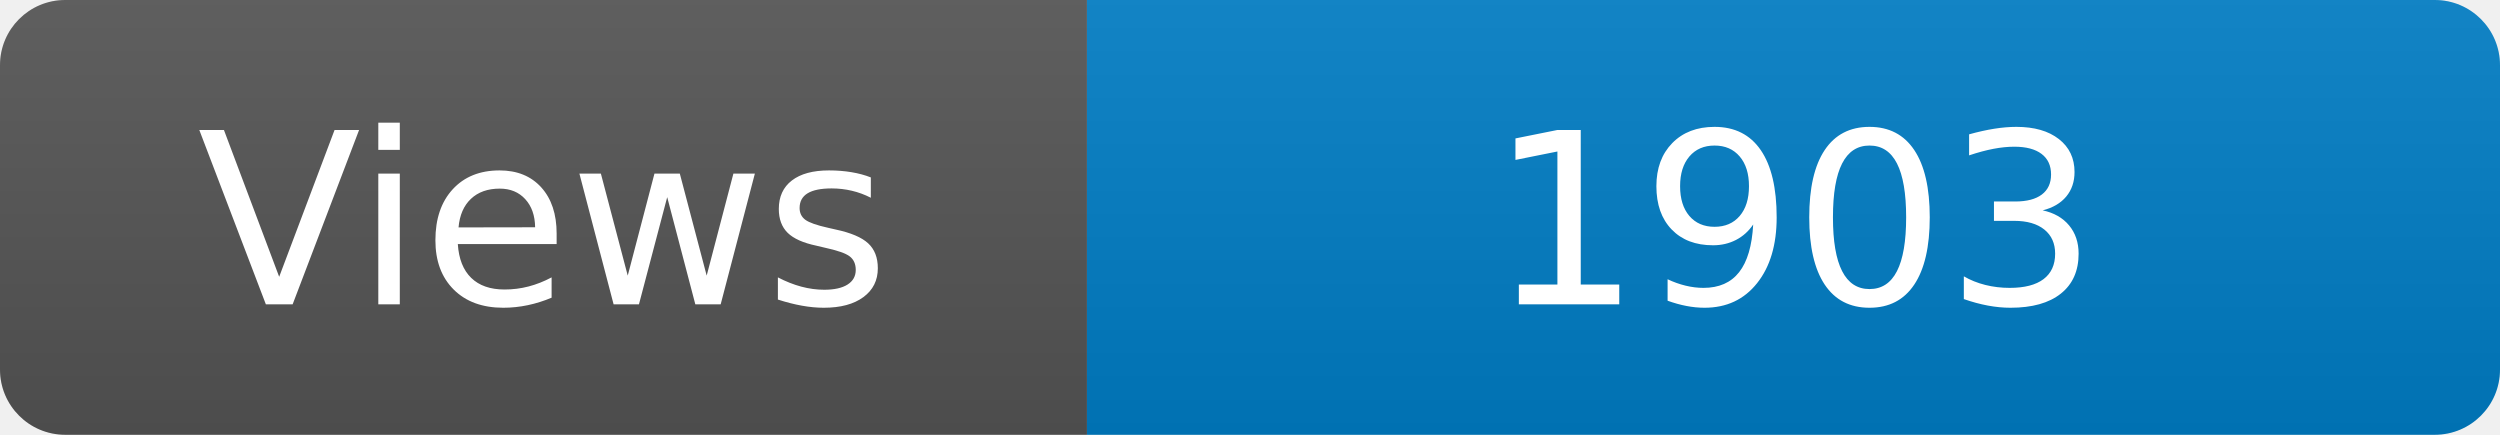
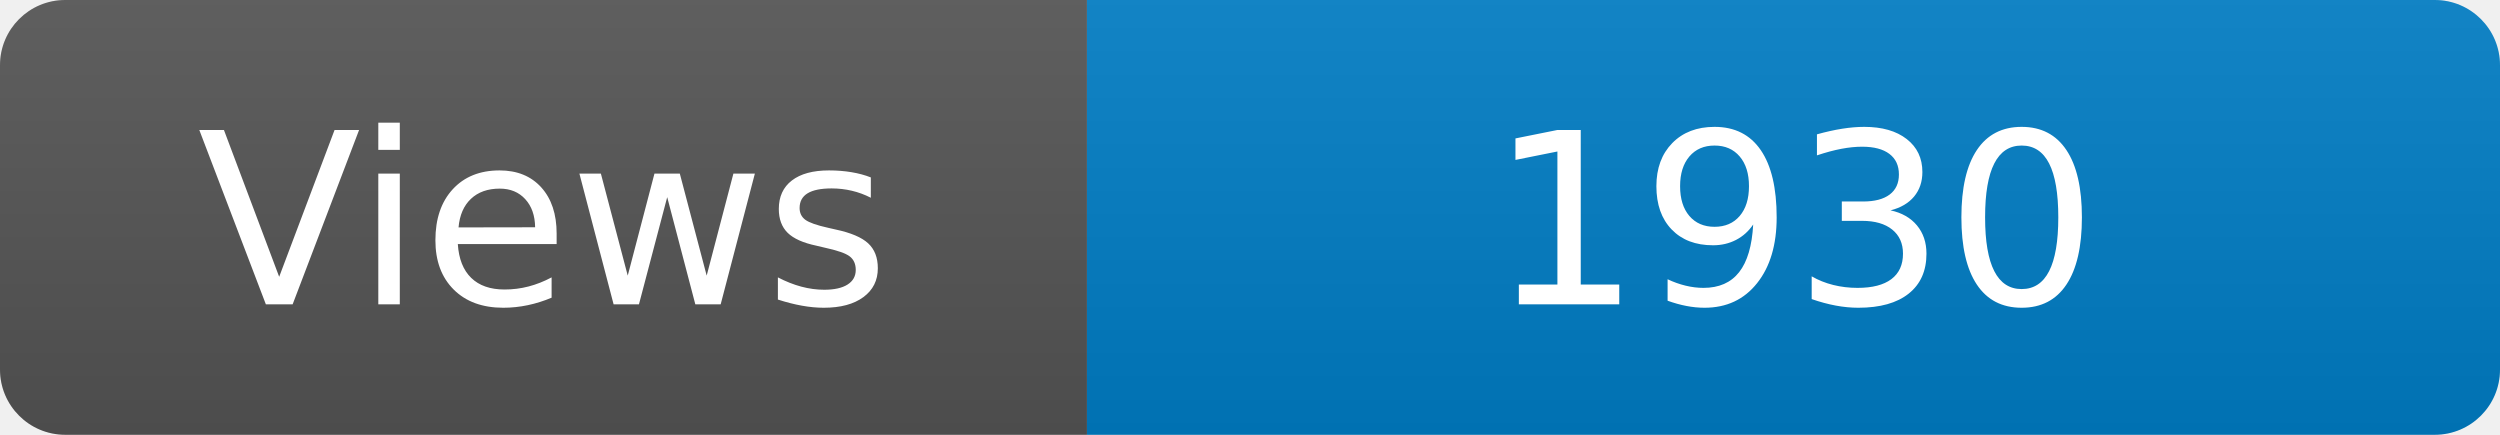
<svg xmlns="http://www.w3.org/2000/svg" width="115" height="20" role="img" aria-label="Maintained?: yes">
  <linearGradient id="s" x2="0" y2="100%">
    <stop offset="0" stop-color="#bbb" stop-opacity=".1" />
    <stop offset="1" stop-opacity=".1" />
  </linearGradient>
  <clipPath id="r">
    <rect width="115" height="20" rx="3" fill="#fff" />
  </clipPath>
  <g clip-path="url(#r)">
    <rect width="50" height="20" fill="#555" />
    <rect x="50" width="160" height="20" fill="#007ec6" />
    <rect width="115" height="20" fill="url(#s)" />
  </g>
  <g fill="#fff" text-anchor="middle" font-family="Verdana,Geneva,DejaVu Sans,sans-serif" font-size="110">
    <text x="250" y="140" transform="scale(.1)" fill="#fff">Views</text>
-     <text x="825" y="140" transform="scale(.1)" fill="#fff">1903</text>
+     <text x="825" y="140" transform="scale(.1)" fill="#fff">1930</text>
  </g>
</svg>
